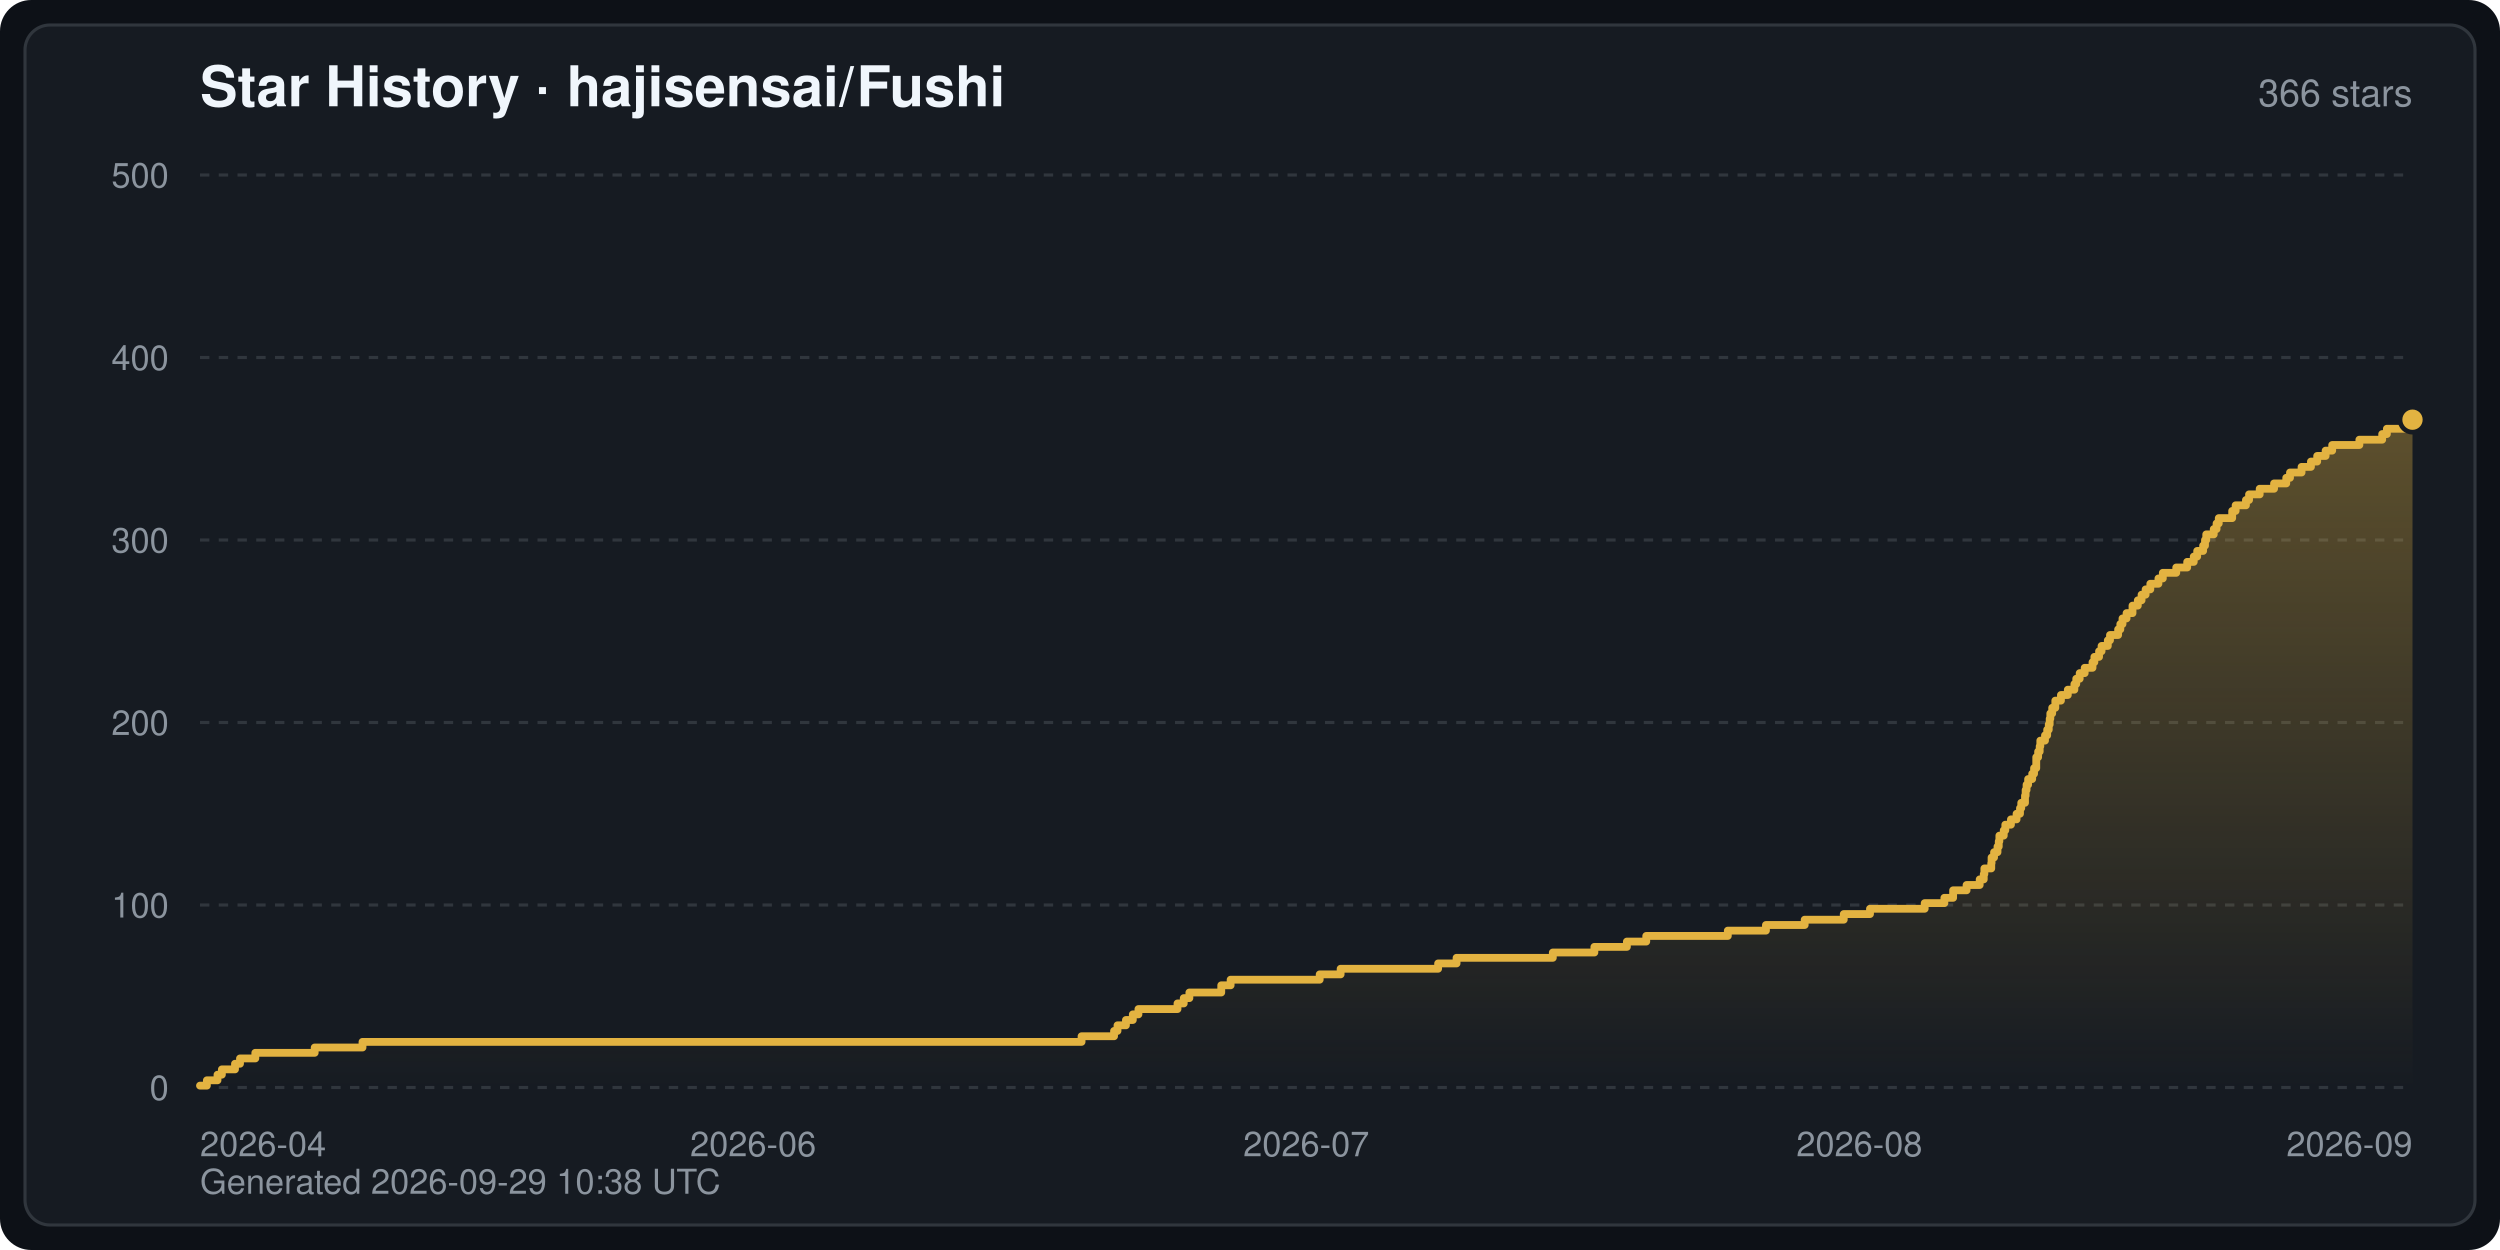
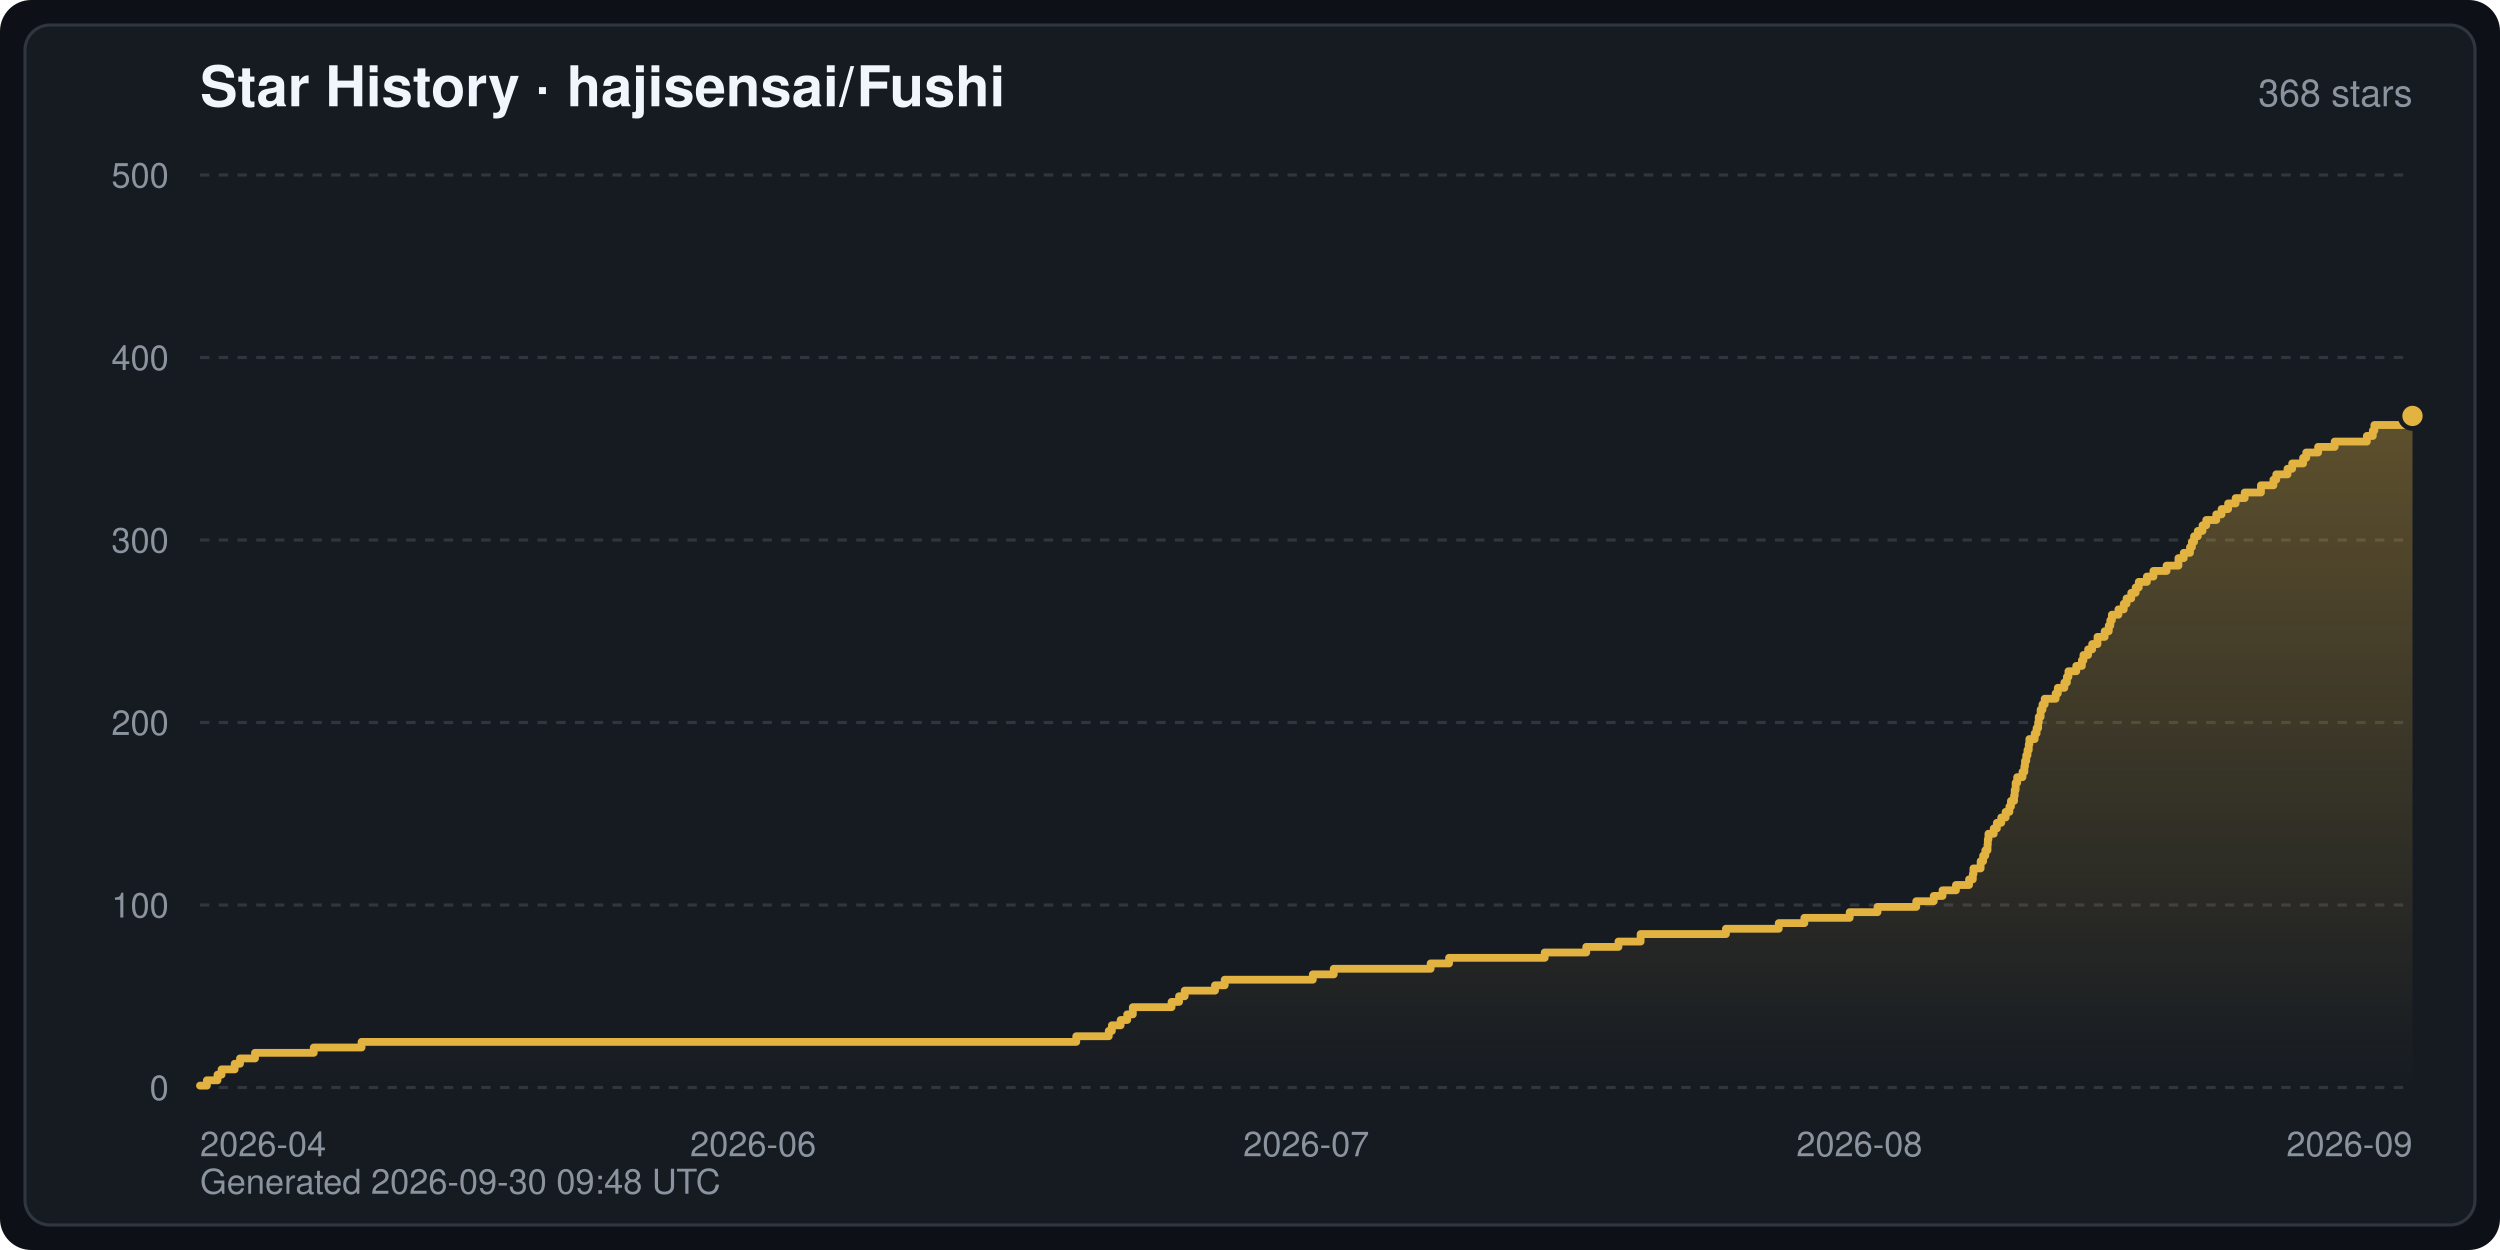
<svg xmlns="http://www.w3.org/2000/svg" width="800" height="400" viewBox="0 0 800 400" font-family="-apple-system,BlinkMacSystemFont,Segoe UI,Helvetica,Arial,sans-serif" role="img" aria-label="Star History · hajisensai/Fushi">
  <defs>
    <linearGradient id="starArea" x1="0" y1="0" x2="0" y2="1">
      <stop offset="0" stop-color="#e3b341" stop-opacity="0.35" />
      <stop offset="1" stop-color="#e3b341" stop-opacity="0" />
    </linearGradient>
  </defs>
  <rect width="800" height="400" rx="10" fill="#0d1117" />
  <rect x="8" y="8" width="784" height="384" rx="8" fill="#161b22" stroke="#30363d" stroke-width="1" />
  <text x="64" y="34" fill="#f0f6fc" font-size="18" font-weight="600">Star History · hajisensai/Fushi</text>
-   <text x="772" y="34" fill="#8b949e" font-size="12" text-anchor="end">366 stars</text>
+   <text x="772" y="34" fill="#8b949e" font-size="12" text-anchor="end">368 stars</text>
  <line x1="64" y1="348.0" x2="772" y2="348.0" stroke="#30363d" stroke-width="1" stroke-dasharray="3 3" />
  <text x="54" y="352.0" fill="#8b949e" font-size="11" text-anchor="end">0</text>
  <line x1="64" y1="289.6" x2="772" y2="289.6" stroke="#30363d" stroke-width="1" stroke-dasharray="3 3" />
  <text x="54" y="293.6" fill="#8b949e" font-size="11" text-anchor="end">100</text>
  <line x1="64" y1="231.2" x2="772" y2="231.2" stroke="#30363d" stroke-width="1" stroke-dasharray="3 3" />
  <text x="54" y="235.2" fill="#8b949e" font-size="11" text-anchor="end">200</text>
  <line x1="64" y1="172.8" x2="772" y2="172.8" stroke="#30363d" stroke-width="1" stroke-dasharray="3 3" />
  <text x="54" y="176.8" fill="#8b949e" font-size="11" text-anchor="end">300</text>
  <line x1="64" y1="114.4" x2="772" y2="114.4" stroke="#30363d" stroke-width="1" stroke-dasharray="3 3" />
  <text x="54" y="118.4" fill="#8b949e" font-size="11" text-anchor="end">400</text>
  <line x1="64" y1="56.0" x2="772" y2="56.0" stroke="#30363d" stroke-width="1" stroke-dasharray="3 3" />
  <text x="54" y="60.0" fill="#8b949e" font-size="11" text-anchor="end">500</text>
  <text x="64.0" y="370.0" fill="#8b949e" font-size="11" text-anchor="start">2026-04</text>
  <text x="241.0" y="370.0" fill="#8b949e" font-size="11" text-anchor="middle">2026-06</text>
  <text x="418.0" y="370.0" fill="#8b949e" font-size="11" text-anchor="middle">2026-07</text>
  <text x="595.0" y="370.0" fill="#8b949e" font-size="11" text-anchor="middle">2026-08</text>
  <text x="772.0" y="370.0" fill="#8b949e" font-size="11" text-anchor="end">2026-09</text>
-   <path d="M64.0,348.0 L64.0,347.4 L66.2,347.4 L66.2,345.7 L69.6,345.7 L69.6,343.9 L71.0,343.9 L71.0,342.2 L75.2,342.2 L75.2,340.4 L76.8,340.4 L76.8,338.7 L81.7,338.7 L81.7,336.9 L100.7,336.9 L100.7,335.2 L116.0,335.2 L116.0,333.4 L346.1,333.4 L346.1,331.6 L356.5,331.6 L356.5,329.9 L357.6,329.9 L357.6,328.1 L360.3,328.1 L360.3,326.4 L362.5,326.4 L362.5,324.6 L364.3,324.6 L364.3,322.9 L376.8,322.9 L376.8,321.1 L378.8,321.1 L378.8,319.4 L380.6,319.4 L380.6,317.6 L390.8,317.6 L390.8,315.3 L393.8,315.3 L393.8,313.5 L422.3,313.5 L422.3,311.8 L429.0,311.8 L429.0,310.0 L460.2,310.0 L460.2,308.3 L466.1,308.3 L466.1,306.5 L496.9,306.5 L496.9,304.8 L510.2,304.8 L510.2,303.0 L520.6,303.0 L520.6,301.3 L526.8,301.3 L526.8,299.5 L552.9,299.5 L552.9,297.8 L565.1,297.8 L565.1,296.0 L577.5,296.0 L577.5,294.3 L590.0,294.3 L590.0,292.5 L598.4,292.5 L598.4,290.8 L615.9,290.8 L615.9,289.0 L622.2,289.0 L622.2,287.3 L625.0,287.3 L625.0,284.9 L629.3,284.9 L629.3,283.2 L633.5,283.2 L633.5,281.4 L634.8,281.4 L634.8,279.7 L635.0,279.7 L635.0,277.9 L637.2,277.9 L637.2,276.2 L637.3,276.2 L637.3,274.4 L638.1,274.4 L638.1,272.7 L639.2,272.7 L639.2,270.9 L639.6,270.9 L639.6,269.2 L639.8,269.2 L639.8,267.4 L641.2,267.4 L641.2,265.7 L641.7,265.7 L641.7,263.9 L643.5,263.9 L643.5,262.2 L645.3,262.2 L645.3,260.4 L646.4,260.4 L646.4,258.6 L646.8,258.6 L646.8,256.9 L648.0,256.9 L648.0,254.6 L648.2,254.6 L648.2,252.8 L648.5,252.8 L648.5,251.1 L649.0,251.1 L649.0,249.3 L650.3,249.3 L650.3,247.6 L650.9,247.6 L650.9,245.8 L651.6,245.8 L651.6,244.0 L651.6,244.0 L651.6,242.3 L652.2,242.3 L652.2,240.5 L652.7,240.5 L652.7,238.8 L652.9,238.8 L652.9,237.0 L654.4,237.0 L654.4,235.3 L655.1,235.3 L655.1,233.5 L655.6,233.5 L655.6,231.8 L655.9,231.8 L655.9,230.0 L656.1,230.0 L656.1,228.3 L656.7,228.3 L656.7,226.5 L657.7,226.5 L657.7,224.2 L659.5,224.2 L659.5,222.4 L661.7,222.4 L661.7,220.7 L663.8,220.7 L663.8,218.9 L664.4,218.9 L664.4,217.2 L665.5,217.2 L665.5,215.4 L667.1,215.4 L667.1,213.7 L669.6,213.7 L669.6,211.9 L670.2,211.9 L670.2,210.2 L671.7,210.2 L671.7,208.4 L672.5,208.4 L672.5,206.7 L674.5,206.7 L674.5,204.9 L675.2,204.9 L675.2,203.2 L677.8,203.2 L677.8,201.4 L678.5,201.4 L678.5,199.7 L679.2,199.7 L679.2,197.9 L680.5,197.9 L680.5,196.2 L682.4,196.2 L682.4,193.8 L684.1,193.8 L684.1,192.1 L685.3,192.1 L685.3,190.3 L686.6,190.3 L686.6,188.6 L688.1,188.6 L688.1,186.8 L690.7,186.8 L690.7,185.1 L692.1,185.1 L692.1,183.3 L696.4,183.3 L696.4,181.6 L699.9,181.6 L699.9,179.8 L702.0,179.8 L702.0,178.1 L703.1,178.1 L703.1,176.3 L705.0,176.3 L705.0,174.6 L705.6,174.6 L705.6,172.8 L706.0,172.8 L706.0,171.0 L708.4,171.0 L708.4,169.3 L709.3,169.3 L709.3,167.5 L710.0,167.5 L710.0,165.8 L714.3,165.8 L714.3,163.5 L715.4,163.5 L715.4,161.7 L718.7,161.7 L718.7,160.0 L719.7,160.0 L719.7,158.2 L723.1,158.2 L723.1,156.4 L727.7,156.4 L727.7,154.7 L731.6,154.7 L731.6,152.9 L732.8,152.9 L732.8,151.2 L736.5,151.2 L736.5,149.4 L739.5,149.4 L739.5,147.7 L741.5,147.7 L741.5,145.9 L744.2,145.9 L744.2,144.2 L746.3,144.2 L746.3,142.4 L755.0,142.4 L755.0,140.7 L762.3,140.7 L762.3,138.9 L763.8,138.9 L763.8,137.2 L772.0,137.2 L772.0,134.3 L772.0,348.0 Z" fill="url(#starArea)" />
-   <polyline points="64.0,347.4 66.2,347.4 66.2,345.7 69.6,345.7 69.6,343.9 71.0,343.9 71.0,342.2 75.2,342.2 75.2,340.4 76.8,340.4 76.8,338.7 81.7,338.7 81.7,336.9 100.7,336.9 100.7,335.2 116.0,335.2 116.0,333.4 346.1,333.4 346.1,331.6 356.5,331.6 356.5,329.9 357.6,329.9 357.6,328.1 360.3,328.1 360.3,326.4 362.5,326.4 362.5,324.6 364.3,324.6 364.3,322.9 376.8,322.9 376.8,321.1 378.8,321.1 378.8,319.4 380.6,319.4 380.6,317.6 390.8,317.6 390.8,315.3 393.8,315.3 393.8,313.5 422.3,313.5 422.3,311.8 429.0,311.8 429.0,310.0 460.2,310.0 460.2,308.3 466.1,308.3 466.1,306.5 496.9,306.5 496.9,304.8 510.2,304.8 510.2,303.0 520.6,303.0 520.6,301.3 526.8,301.3 526.8,299.5 552.9,299.5 552.9,297.8 565.1,297.8 565.1,296.0 577.5,296.0 577.5,294.3 590.0,294.3 590.0,292.5 598.4,292.5 598.4,290.8 615.9,290.8 615.9,289.0 622.2,289.0 622.2,287.3 625.0,287.3 625.0,284.9 629.3,284.9 629.3,283.2 633.5,283.2 633.5,281.4 634.8,281.4 634.8,279.7 635.0,279.7 635.0,277.9 637.2,277.9 637.2,276.2 637.3,276.2 637.3,274.4 638.1,274.4 638.1,272.7 639.2,272.7 639.2,270.9 639.6,270.9 639.6,269.2 639.8,269.2 639.8,267.4 641.2,267.4 641.2,265.7 641.7,265.7 641.7,263.9 643.5,263.9 643.5,262.2 645.3,262.2 645.3,260.4 646.4,260.4 646.4,258.6 646.8,258.6 646.8,256.9 648.0,256.9 648.0,254.6 648.2,254.6 648.2,252.8 648.5,252.8 648.5,251.1 649.0,251.1 649.0,249.3 650.3,249.3 650.3,247.6 650.9,247.6 650.9,245.8 651.6,245.8 651.6,244.0 651.6,244.0 651.6,242.3 652.2,242.3 652.2,240.5 652.7,240.5 652.7,238.8 652.9,238.8 652.9,237.0 654.4,237.0 654.4,235.3 655.1,235.3 655.1,233.5 655.6,233.5 655.6,231.8 655.9,231.8 655.9,230.0 656.1,230.0 656.1,228.3 656.7,228.3 656.7,226.5 657.7,226.5 657.7,224.2 659.5,224.2 659.5,222.4 661.7,222.4 661.7,220.7 663.8,220.7 663.8,218.9 664.4,218.9 664.4,217.2 665.5,217.2 665.5,215.4 667.1,215.4 667.1,213.7 669.6,213.7 669.6,211.9 670.2,211.9 670.2,210.2 671.7,210.2 671.7,208.4 672.5,208.4 672.5,206.7 674.5,206.7 674.5,204.9 675.2,204.9 675.2,203.2 677.8,203.2 677.8,201.4 678.5,201.4 678.5,199.7 679.2,199.7 679.2,197.9 680.5,197.9 680.5,196.2 682.4,196.2 682.4,193.8 684.1,193.8 684.1,192.1 685.3,192.1 685.3,190.3 686.6,190.3 686.6,188.6 688.1,188.6 688.1,186.8 690.7,186.8 690.7,185.1 692.1,185.1 692.1,183.3 696.4,183.3 696.4,181.6 699.9,181.6 699.9,179.8 702.0,179.8 702.0,178.1 703.1,178.1 703.1,176.3 705.0,176.3 705.0,174.6 705.6,174.6 705.6,172.8 706.0,172.8 706.0,171.0 708.4,171.0 708.4,169.3 709.3,169.3 709.3,167.5 710.0,167.5 710.0,165.8 714.3,165.8 714.3,163.5 715.4,163.5 715.4,161.7 718.7,161.7 718.7,160.0 719.7,160.0 719.7,158.2 723.1,158.2 723.1,156.4 727.7,156.4 727.7,154.7 731.6,154.7 731.6,152.9 732.8,152.9 732.8,151.2 736.5,151.2 736.5,149.4 739.5,149.4 739.5,147.7 741.5,147.7 741.5,145.9 744.2,145.9 744.2,144.2 746.3,144.2 746.3,142.4 755.0,142.4 755.0,140.7 762.3,140.7 762.3,138.9 763.8,138.9 763.8,137.2 772.0,137.2 772.0,134.3" fill="none" stroke="#e3b341" stroke-width="2.5" stroke-linejoin="round" stroke-linecap="round" />
-   <circle cx="772.0" cy="134.3" r="4" fill="#e3b341" stroke="#161b22" stroke-width="1.5" />
-   <text x="64" y="382" fill="#8b949e" font-size="11">Generated 2026-09-29 10:38 UTC</text>
+   <path d="M64.0,348.0 L64.0,347.4 L66.2,347.4 L66.2,345.7 L69.6,345.7 L69.6,343.9 L70.9,343.9 L70.9,342.2 L75.1,342.2 L75.1,340.4 L76.8,340.4 L76.8,338.7 L81.6,338.7 L81.6,336.9 L100.4,336.9 L100.4,335.2 L115.7,335.2 L115.7,333.4 L344.4,333.4 L344.4,331.6 L354.8,331.6 L354.8,329.9 L355.8,329.9 L355.8,328.1 L358.6,328.1 L358.6,326.4 L360.7,326.4 L360.7,324.6 L362.5,324.6 L362.5,322.3 L374.9,322.3 L374.9,320.6 L377.3,320.6 L377.3,318.8 L379.1,318.8 L379.1,317.0 L388.8,317.0 L388.8,315.3 L391.9,315.3 L391.9,313.5 L420.1,313.5 L420.1,311.8 L426.8,311.8 L426.8,310.0 L457.8,310.0 L457.8,308.3 L463.7,308.3 L463.7,306.5 L494.3,306.5 L494.3,304.8 L507.6,304.8 L507.6,303.0 L517.9,303.0 L517.9,301.3 L525.0,301.3 L525.0,298.9 L552.3,298.9 L552.3,297.2 L569.2,297.2 L569.2,295.4 L577.4,295.4 L577.4,293.7 L591.9,293.7 L591.9,291.9 L600.8,291.9 L600.8,290.2 L613.2,290.2 L613.2,288.4 L618.8,288.4 L618.8,286.7 L621.6,286.7 L621.6,284.9 L625.9,284.9 L625.9,283.2 L630.1,283.2 L630.1,281.4 L631.3,281.4 L631.3,279.7 L631.5,279.7 L631.5,277.9 L633.8,277.9 L633.8,275.6 L634.6,275.6 L634.6,273.8 L635.3,273.8 L635.3,272.1 L636.0,272.1 L636.0,270.3 L636.1,270.3 L636.1,268.6 L636.3,268.6 L636.3,266.8 L638.0,266.8 L638.0,265.1 L639.0,265.1 L639.0,263.3 L640.4,263.3 L640.4,261.6 L641.8,261.6 L641.8,259.8 L643.0,259.8 L643.0,258.1 L643.5,258.1 L643.5,256.3 L644.5,256.3 L644.5,254.6 L644.7,254.6 L644.7,252.8 L645.0,252.8 L645.0,250.5 L645.5,250.5 L645.5,248.7 L647.2,248.7 L647.2,247.0 L647.8,247.0 L647.8,245.2 L648.0,245.2 L648.0,243.5 L648.4,243.5 L648.4,241.7 L648.8,241.7 L648.8,240.0 L649.2,240.0 L649.2,238.2 L649.4,238.2 L649.4,236.5 L651.1,236.5 L651.1,234.7 L651.7,234.7 L651.7,233.0 L652.2,233.0 L652.2,231.2 L652.4,231.2 L652.4,229.4 L653.0,229.4 L653.0,227.1 L653.6,227.1 L653.6,225.4 L654.3,225.4 L654.3,223.6 L657.8,223.6 L657.8,221.9 L658.5,221.9 L658.5,220.1 L660.6,220.1 L660.6,218.4 L661.4,218.4 L661.4,216.6 L661.9,216.6 L661.9,214.8 L664.4,214.8 L664.4,213.1 L666.2,213.1 L666.2,211.3 L666.7,211.3 L666.7,209.6 L668.2,209.6 L668.2,207.8 L669.5,207.8 L669.5,206.1 L671.2,206.1 L671.2,203.8 L673.5,203.8 L673.5,202.0 L674.8,202.0 L674.8,200.2 L675.3,200.2 L675.3,198.5 L675.8,198.5 L675.8,196.7 L677.9,196.7 L677.9,195.0 L679.6,195.0 L679.6,193.2 L680.5,193.2 L680.5,191.5 L682.0,191.5 L682.0,189.7 L683.4,189.7 L683.4,188.0 L684.4,188.0 L684.4,186.2 L687.0,186.2 L687.0,184.5 L689.1,184.5 L689.1,182.7 L693.3,182.7 L693.3,181.0 L697.1,181.0 L697.1,178.6 L698.8,178.6 L698.8,176.9 L700.8,176.9 L700.8,175.1 L701.4,175.1 L701.4,173.4 L702.1,173.4 L702.1,171.6 L703.3,171.6 L703.3,169.9 L704.8,169.9 L704.8,168.1 L706.0,168.1 L706.0,166.4 L709.2,166.4 L709.2,164.6 L710.9,164.6 L710.9,162.9 L713.0,162.9 L713.0,161.1 L715.4,161.1 L715.4,159.4 L718.3,159.4 L718.3,157.6 L723.5,157.6 L723.5,155.3 L727.5,155.3 L727.5,153.5 L728.4,153.5 L728.4,151.8 L732.0,151.8 L732.0,150.0 L733.5,150.0 L733.5,148.3 L737.0,148.3 L737.0,146.5 L738.0,146.5 L738.0,144.8 L741.8,144.8 L741.8,143.0 L747.1,143.0 L747.1,141.3 L757.4,141.3 L757.4,139.5 L759.3,139.5 L759.3,137.8 L759.8,137.8 L759.8,136.0 L772.0,136.0 L772.0,133.1 L772.0,348.0 Z" fill="url(#starArea)" />
+   <polyline points="64.0,347.4 66.2,347.4 66.2,345.7 69.6,345.7 69.6,343.9 70.9,343.9 70.9,342.2 75.1,342.2 75.1,340.4 76.8,340.4 76.8,338.7 81.6,338.7 81.6,336.9 100.4,336.9 100.4,335.2 115.7,335.2 115.7,333.4 344.4,333.4 344.4,331.6 354.8,331.6 354.8,329.9 355.8,329.9 355.8,328.1 358.6,328.1 358.6,326.4 360.7,326.4 360.7,324.6 362.5,324.6 362.5,322.3 374.9,322.3 374.9,320.6 377.3,320.6 377.3,318.8 379.1,318.8 379.1,317.0 388.8,317.0 388.8,315.3 391.9,315.3 391.9,313.5 420.1,313.5 420.1,311.8 426.8,311.8 426.8,310.0 457.8,310.0 457.8,308.3 463.7,308.3 463.7,306.5 494.3,306.5 494.3,304.8 507.6,304.8 507.6,303.0 517.9,303.0 517.9,301.3 525.0,301.3 525.0,298.9 552.3,298.9 552.3,297.2 569.2,297.2 569.2,295.4 577.4,295.4 577.4,293.7 591.9,293.7 591.9,291.9 600.8,291.9 600.8,290.2 613.2,290.2 613.2,288.4 618.8,288.4 618.8,286.7 621.6,286.7 621.6,284.9 625.9,284.9 625.9,283.2 630.1,283.2 630.1,281.4 631.3,281.4 631.3,279.7 631.5,279.7 631.5,277.9 633.8,277.9 633.8,275.6 634.6,275.6 634.6,273.8 635.3,273.8 635.3,272.1 636.0,272.1 636.0,270.3 636.1,270.3 636.1,268.6 636.3,268.6 636.3,266.8 638.0,266.8 638.0,265.1 639.0,265.1 639.0,263.3 640.4,263.3 640.4,261.6 641.8,261.6 641.8,259.8 643.0,259.8 643.0,258.1 643.5,258.1 643.5,256.3 644.5,256.3 644.5,254.6 644.7,254.6 644.7,252.8 645.0,252.8 645.0,250.5 645.5,250.5 645.5,248.7 647.2,248.7 647.2,247.0 647.8,247.0 647.8,245.2 648.0,245.2 648.0,243.5 648.4,243.5 648.4,241.7 648.8,241.7 648.8,240.0 649.2,240.0 649.2,238.2 649.4,238.2 649.4,236.5 651.1,236.5 651.1,234.7 651.7,234.7 651.7,233.0 652.2,233.0 652.2,231.2 652.4,231.2 652.4,229.4 653.0,229.4 653.0,227.1 653.6,227.1 653.6,225.4 654.3,225.4 654.3,223.6 657.8,223.6 657.8,221.9 658.5,221.9 658.5,220.1 660.6,220.1 660.6,218.4 661.4,218.4 661.4,216.6 661.9,216.6 661.9,214.8 664.4,214.8 664.4,213.1 666.2,213.1 666.2,211.3 666.7,211.3 666.7,209.6 668.2,209.6 668.2,207.8 669.5,207.8 669.5,206.1 671.2,206.1 671.2,203.8 673.5,203.8 673.5,202.0 674.8,202.0 674.8,200.2 675.3,200.2 675.3,198.5 675.8,198.5 675.8,196.7 677.9,196.7 677.9,195.0 679.6,195.0 679.6,193.2 680.5,193.2 680.5,191.5 682.0,191.5 682.0,189.7 683.4,189.7 683.4,188.0 684.4,188.0 684.4,186.2 687.0,186.2 687.0,184.5 689.1,184.5 689.1,182.7 693.3,182.7 693.3,181.0 697.1,181.0 697.1,178.6 698.8,178.6 698.8,176.9 700.8,176.9 700.8,175.1 701.4,175.1 701.4,173.4 702.1,173.4 702.1,171.6 703.3,171.6 703.3,169.9 704.8,169.9 704.8,168.1 706.0,168.1 706.0,166.4 709.2,166.4 709.2,164.6 710.9,164.6 710.9,162.9 713.0,162.9 713.0,161.1 715.4,161.1 715.4,159.4 718.3,159.4 718.3,157.6 723.5,157.6 723.5,155.3 727.5,155.3 727.5,153.5 728.4,153.5 728.4,151.8 732.0,151.8 732.0,150.0 733.5,150.0 733.5,148.3 737.0,148.3 737.0,146.5 738.0,146.5 738.0,144.8 741.8,144.8 741.8,143.0 747.1,143.0 747.1,141.3 757.4,141.3 757.4,139.5 759.3,139.5 759.3,137.8 759.8,137.8 759.8,136.0 772.0,136.0 772.0,133.1" fill="none" stroke="#e3b341" stroke-width="2.5" stroke-linejoin="round" stroke-linecap="round" />
+   <circle cx="772.0" cy="133.1" r="4" fill="#e3b341" stroke="#161b22" stroke-width="1.5" />
+   <text x="64" y="382" fill="#8b949e" font-size="11">Generated 2026-09-30 09:48 UTC</text>
</svg>
